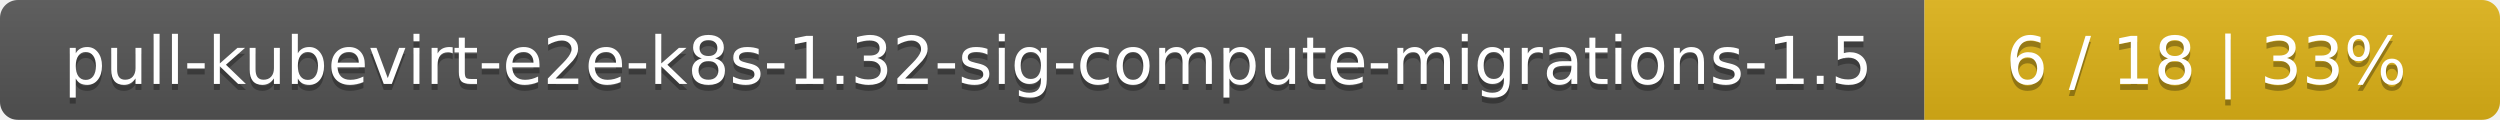
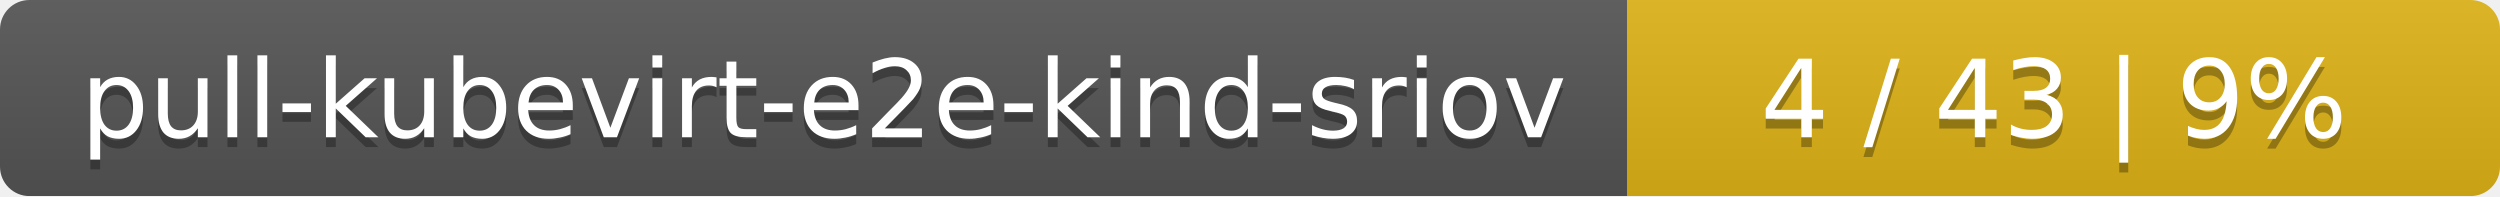
- <svg xmlns="http://www.w3.org/2000/svg" width="417" height="20">
+ <svg xmlns="http://www.w3.org/2000/svg" width="255" height="20">
  <linearGradient id="smooth" x2="0" y2="100%">
    <stop offset="0" stop-color="#bbb" stop-opacity=".1" />
    <stop offset="1" stop-opacity=".1" />
  </linearGradient>
  <mask id="round">
-     <rect width="417" height="20" rx="3" fill="#fff" />
+     <rect width="255" height="20" rx="3" fill="#fff" />
  </mask>
  <g mask="url(#round)">
-     <rect width="321" height="20" fill="#555" />
-     <rect x="321" width="96" height="20" fill="#dfb317" />
-     <rect width="417" height="20" fill="url(#smooth)" />
+     <rect width="166" height="20" fill="#555" />
+     <rect x="166" width="89" height="20" fill="#dfb317" />
+     <rect width="255" height="20" fill="url(#smooth)" />
  </g>
  <g fill="#fff" text-anchor="middle" font-family="DejaVu Sans,Verdana,Geneva,sans-serif" font-size="11">
-     <text x="161.5" y="15" fill="#010101" fill-opacity=".3">pull-kubevirt-e2e-k8s-1.32-sig-compute-migrations-1.5</text>
-     <text x="161.5" y="14">pull-kubevirt-e2e-k8s-1.32-sig-compute-migrations-1.5</text>
-     <text x="368" y="15" fill="#010101" fill-opacity=".3">6 / 18    |    33%</text>
-     <text x="368" y="14">6 / 18    |    33%</text>
+     <text x="84" y="15" fill="#010101" fill-opacity=".3">pull-kubevirt-e2e-kind-sriov</text>
+     <text x="84" y="14">pull-kubevirt-e2e-kind-sriov</text>
+     <text x="209.5" y="15" fill="#010101" fill-opacity=".3">4 / 43    |    9%</text>
+     <text x="209.5" y="14">4 / 43    |    9%</text>
  </g>
</svg>
